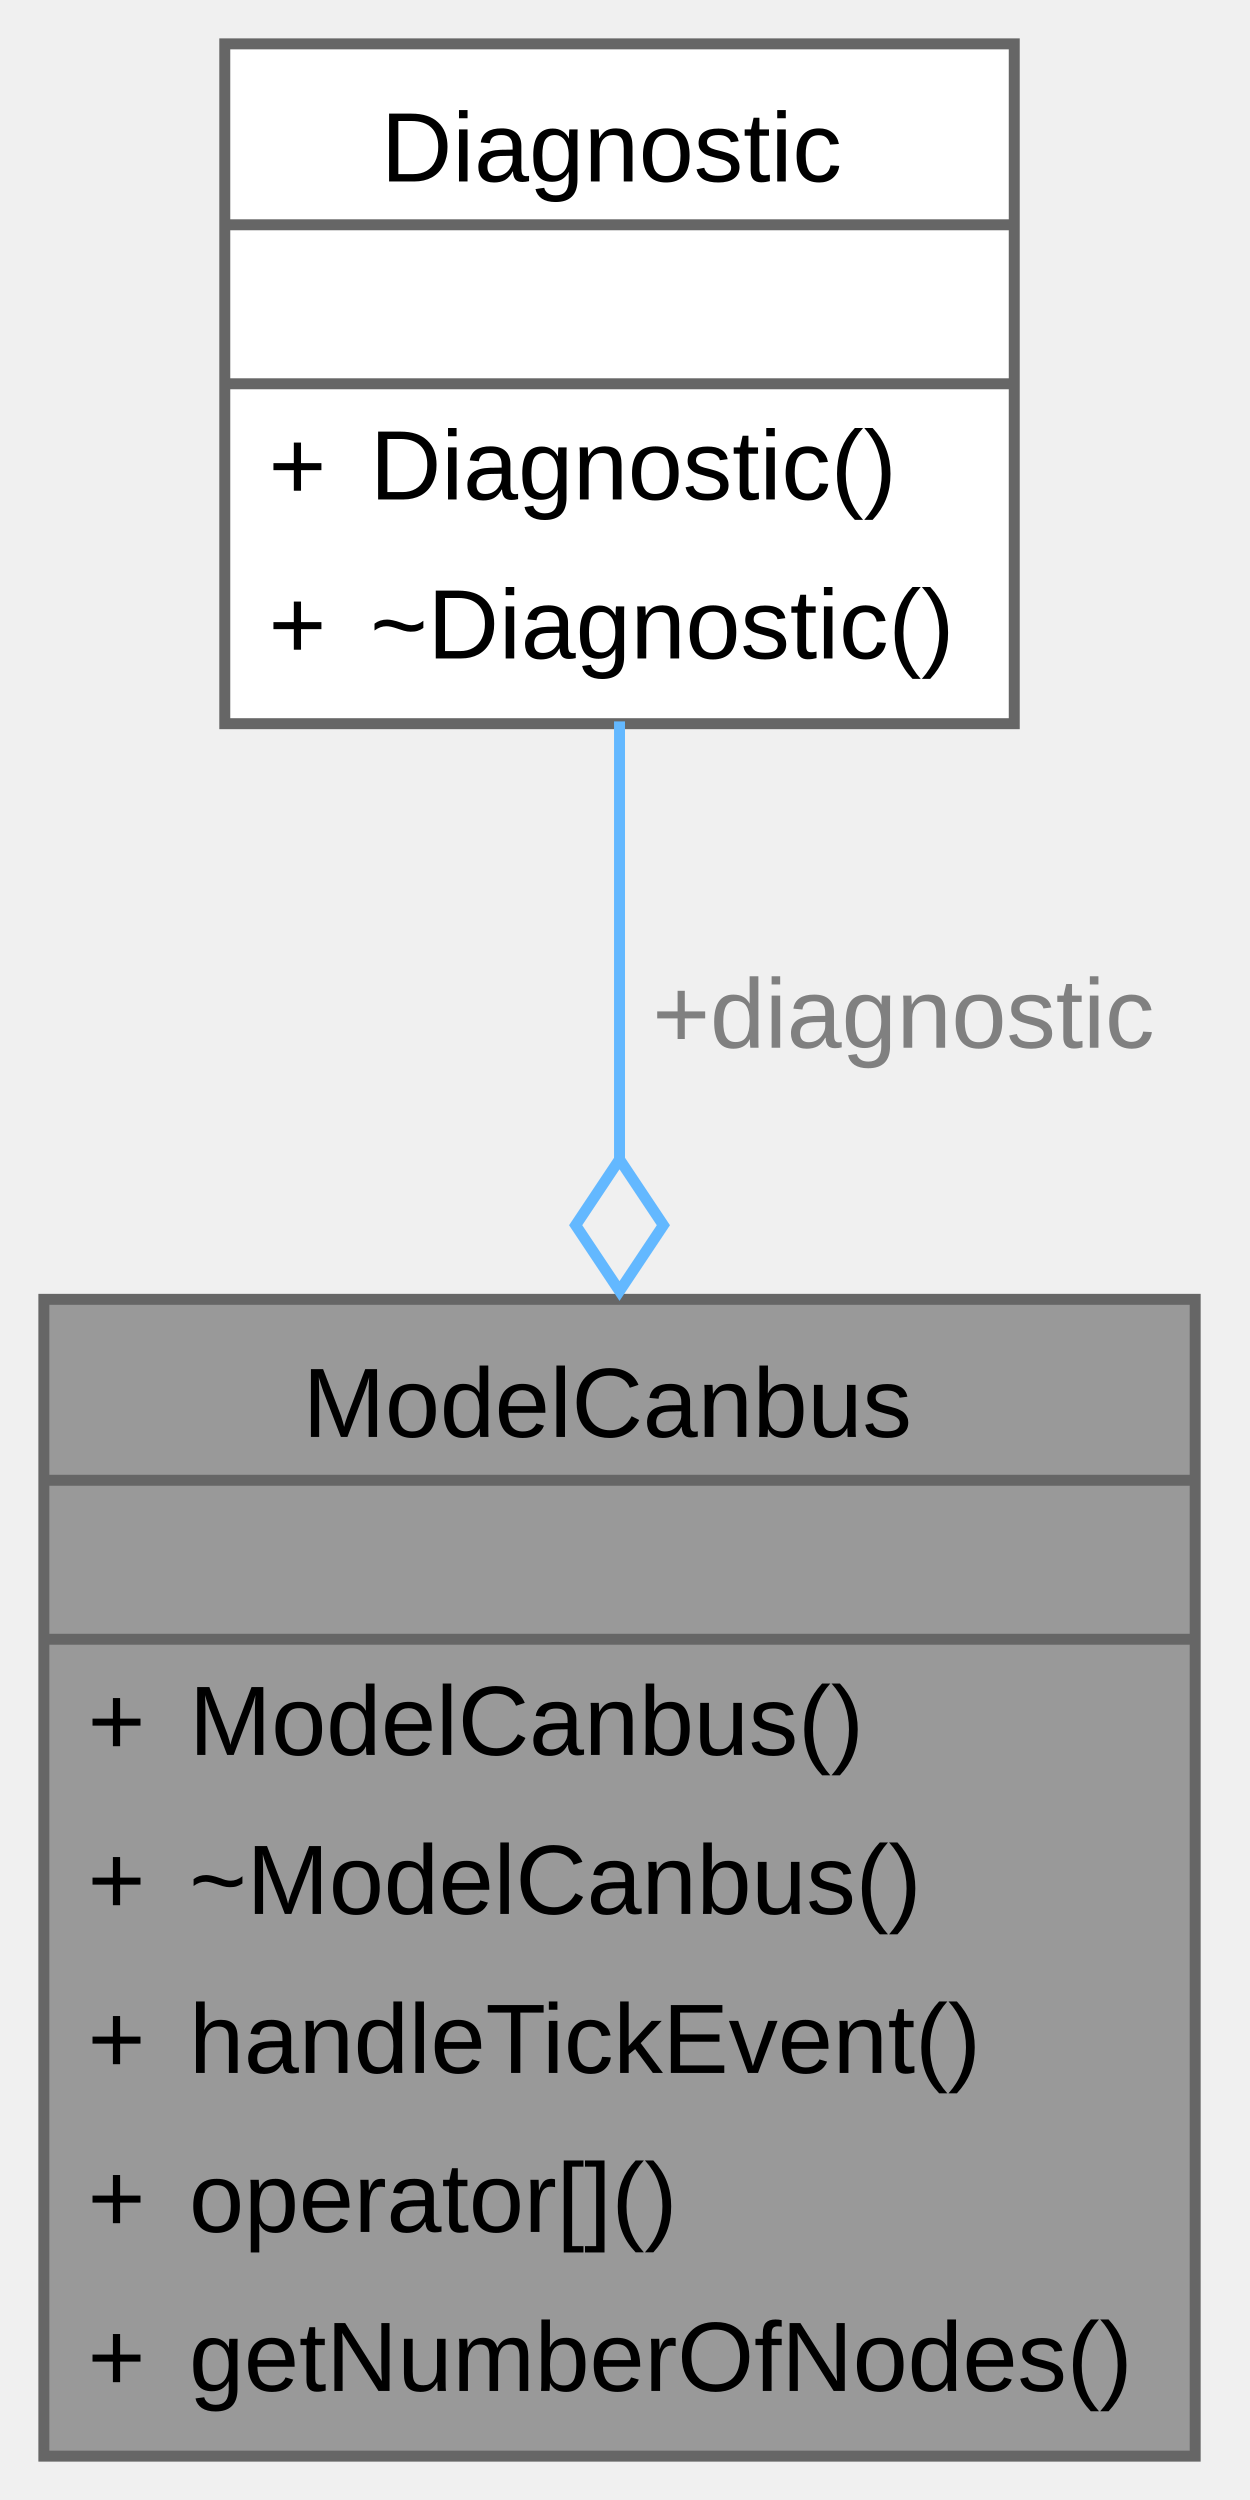
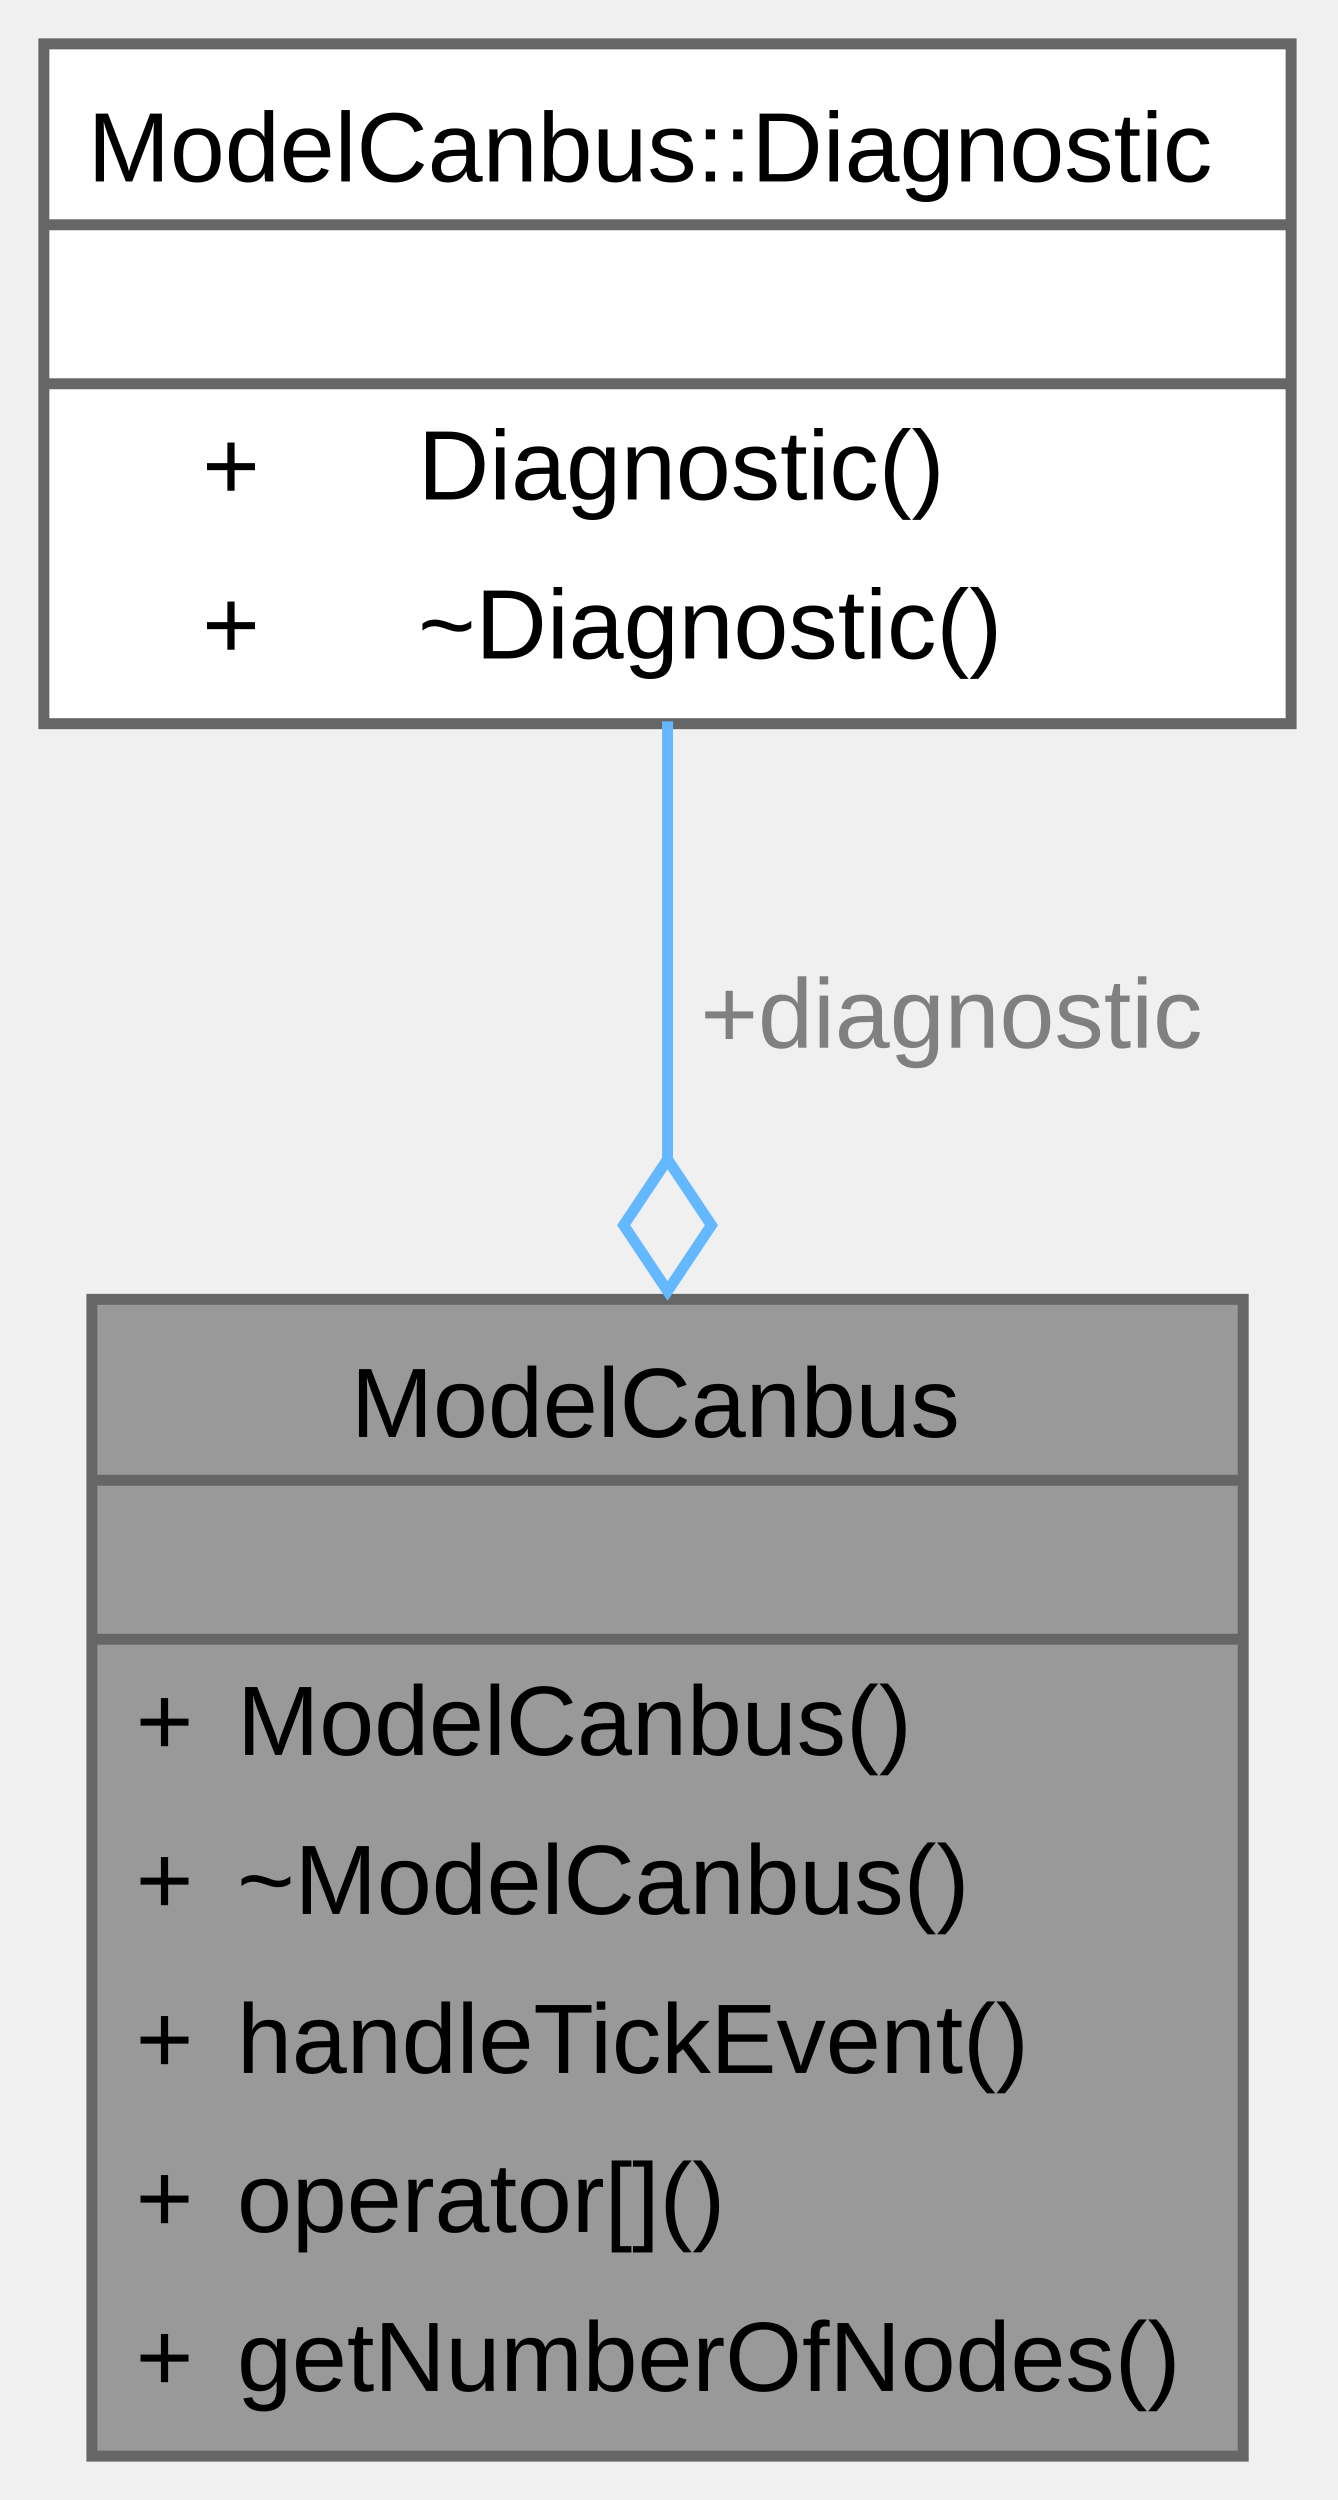
- <svg xmlns="http://www.w3.org/2000/svg" xmlns:xlink="http://www.w3.org/1999/xlink" width="114pt" height="228pt" viewBox="0.00 0.00 114.00 228.00">
+ <svg xmlns="http://www.w3.org/2000/svg" xmlns:xlink="http://www.w3.org/1999/xlink" width="122pt" height="228pt" viewBox="0.00 0.00 122.00 228.00">
  <g id="graph0" class="graph" transform="scale(1 1) rotate(0) translate(4 224)">
    <g id="Node000001" class="node">
      <g id="a_Node000001">
        <a xlink:title="CAN bus model for TouchGFX UI integration.">
-           <polygon fill="#999999" stroke="none" points="105,-105.5 0,-105.5 0,0 105,0 105,-105.5" />
-           <text xml:space="preserve" text-anchor="start" x="23.62" y="-92.95" font-family="Arial" font-size="9.00">ModelCanbus</text>
-           <text xml:space="preserve" text-anchor="start" x="51.38" y="-78.45" font-family="Arial" font-size="9.00"> </text>
-           <text xml:space="preserve" text-anchor="start" x="4" y="-63.95" font-family="Arial" font-size="9.00">+</text>
-           <text xml:space="preserve" text-anchor="start" x="13.25" y="-63.95" font-family="Arial" font-size="9.00">ModelCanbus()</text>
-           <text xml:space="preserve" text-anchor="start" x="4" y="-49.45" font-family="Arial" font-size="9.00">+</text>
-           <text xml:space="preserve" text-anchor="start" x="13.25" y="-49.45" font-family="Arial" font-size="9.00">~ModelCanbus()</text>
-           <text xml:space="preserve" text-anchor="start" x="4" y="-34.95" font-family="Arial" font-size="9.00">+</text>
-           <text xml:space="preserve" text-anchor="start" x="13.25" y="-34.95" font-family="Arial" font-size="9.00">handleTickEvent()</text>
-           <text xml:space="preserve" text-anchor="start" x="4" y="-20.45" font-family="Arial" font-size="9.00">+</text>
-           <text xml:space="preserve" text-anchor="start" x="13.25" y="-20.45" font-family="Arial" font-size="9.00">operator[]()</text>
-           <text xml:space="preserve" text-anchor="start" x="4" y="-5.95" font-family="Arial" font-size="9.00">+</text>
-           <text xml:space="preserve" text-anchor="start" x="13.25" y="-5.95" font-family="Arial" font-size="9.00">getNumberOfNodes()</text>
-           <polygon fill="#666666" stroke="#666666" points="0,-89 0,-89 105,-89 105,-89 0,-89" />
-           <polygon fill="#666666" stroke="#666666" points="0,-74.5 0,-74.5 105,-74.5 105,-74.5 0,-74.5" />
-           <polygon fill="none" stroke="#666666" points="0,0 0,-105.5 105,-105.5 105,0 0,0" />
+           <polygon fill="#999999" stroke="none" points="109.38,-105.5 4.38,-105.5 4.38,0 109.38,0 109.38,-105.5" />
+           <text xml:space="preserve" text-anchor="start" x="28" y="-92.95" font-family="Arial" font-size="9.00">ModelCanbus</text>
+           <text xml:space="preserve" text-anchor="start" x="55.75" y="-78.45" font-family="Arial" font-size="9.00"> </text>
+           <text xml:space="preserve" text-anchor="start" x="8.38" y="-63.95" font-family="Arial" font-size="9.00">+</text>
+           <text xml:space="preserve" text-anchor="start" x="17.62" y="-63.95" font-family="Arial" font-size="9.00">ModelCanbus()</text>
+           <text xml:space="preserve" text-anchor="start" x="8.38" y="-49.45" font-family="Arial" font-size="9.00">+</text>
+           <text xml:space="preserve" text-anchor="start" x="17.62" y="-49.45" font-family="Arial" font-size="9.00">~ModelCanbus()</text>
+           <text xml:space="preserve" text-anchor="start" x="8.38" y="-34.95" font-family="Arial" font-size="9.00">+</text>
+           <text xml:space="preserve" text-anchor="start" x="17.62" y="-34.95" font-family="Arial" font-size="9.00">handleTickEvent()</text>
+           <text xml:space="preserve" text-anchor="start" x="8.38" y="-20.45" font-family="Arial" font-size="9.00">+</text>
+           <text xml:space="preserve" text-anchor="start" x="17.62" y="-20.45" font-family="Arial" font-size="9.00">operator[]()</text>
+           <text xml:space="preserve" text-anchor="start" x="8.38" y="-5.95" font-family="Arial" font-size="9.00">+</text>
+           <text xml:space="preserve" text-anchor="start" x="17.62" y="-5.95" font-family="Arial" font-size="9.00">getNumberOfNodes()</text>
+           <polygon fill="#666666" stroke="#666666" points="4.38,-89 4.38,-89 109.38,-89 109.38,-89 4.38,-89" />
+           <polygon fill="#666666" stroke="#666666" points="4.38,-74.5 4.38,-74.5 109.38,-74.5 109.38,-74.5 4.38,-74.5" />
+           <polygon fill="none" stroke="#666666" points="4.38,0 4.38,-105.5 109.38,-105.5 109.38,0 4.38,0" />
        </a>
      </g>
    </g>
    <g id="Node000002" class="node">
      <g id="a_Node000002">
        <a xlink:href="../../d1/dc2/class_model_canbus_1_1_diagnostic.html" target="_top" xlink:title="Diagnostic state for the CAN bus model.">
-           <polygon fill="white" stroke="none" points="88.5,-220 16.5,-220 16.5,-158 88.5,-158 88.5,-220" />
-           <text xml:space="preserve" text-anchor="start" x="30.75" y="-207.45" font-family="Arial" font-size="9.00">Diagnostic</text>
-           <text xml:space="preserve" text-anchor="start" x="51.38" y="-192.95" font-family="Arial" font-size="9.00"> </text>
-           <text xml:space="preserve" text-anchor="start" x="20.5" y="-178.45" font-family="Arial" font-size="9.00">+</text>
-           <text xml:space="preserve" text-anchor="start" x="29.75" y="-178.45" font-family="Arial" font-size="9.00">Diagnostic()</text>
-           <text xml:space="preserve" text-anchor="start" x="20.5" y="-163.95" font-family="Arial" font-size="9.00">+</text>
-           <text xml:space="preserve" text-anchor="start" x="29.75" y="-163.95" font-family="Arial" font-size="9.00">~Diagnostic()</text>
-           <polygon fill="#666666" stroke="#666666" points="16.5,-203.5 16.5,-203.5 88.5,-203.5 88.5,-203.5 16.5,-203.5" />
-           <polygon fill="#666666" stroke="#666666" points="16.5,-189 16.5,-189 88.5,-189 88.5,-189 16.5,-189" />
-           <polygon fill="none" stroke="#666666" points="16.5,-158 16.5,-220 88.5,-220 88.5,-158 16.5,-158" />
+           <polygon fill="white" stroke="none" points="113.75,-220 0,-220 0,-158 113.75,-158 113.75,-220" />
+           <text xml:space="preserve" text-anchor="start" x="4" y="-207.45" font-family="Arial" font-size="9.00">ModelCanbus::Diagnostic</text>
+           <text xml:space="preserve" text-anchor="start" x="55.75" y="-192.95" font-family="Arial" font-size="9.00"> </text>
+           <text xml:space="preserve" text-anchor="start" x="14.44" y="-178.45" font-family="Arial" font-size="9.00">+</text>
+           <text xml:space="preserve" text-anchor="start" x="34.12" y="-178.45" font-family="Arial" font-size="9.00">Diagnostic()</text>
+           <text xml:space="preserve" text-anchor="start" x="14.44" y="-163.95" font-family="Arial" font-size="9.00">+</text>
+           <text xml:space="preserve" text-anchor="start" x="34.12" y="-163.95" font-family="Arial" font-size="9.00">~Diagnostic()</text>
+           <polygon fill="#666666" stroke="#666666" points="0,-203.5 0,-203.5 113.75,-203.5 113.75,-203.5 0,-203.5" />
+           <polygon fill="#666666" stroke="#666666" points="0,-189 0,-189 113.75,-189 113.75,-189 0,-189" />
+           <polygon fill="none" stroke="#666666" points="0,-158 0,-220 113.75,-220 113.75,-158 0,-158" />
        </a>
      </g>
    </g>
    <g id="edge1_Node000001_Node000002" class="edge">
      <g id="a_edge1_Node000001_Node000002">
        <a xlink:title=" ">
-           <path fill="none" stroke="#63b8ff" d="M52.5,-158.21C52.5,-146.32 52.5,-132.14 52.5,-118.12" />
-           <polygon fill="none" stroke="#63b8ff" points="52.5,-118.26 48.5,-112.26 52.5,-106.26 56.5,-112.26 52.5,-118.26" />
+           <path fill="none" stroke="#63b8ff" d="M56.88,-158.21C56.88,-146.32 56.88,-132.14 56.88,-118.12" />
+           <polygon fill="none" stroke="#63b8ff" points="56.88,-118.26 52.88,-112.26 56.88,-106.26 60.88,-112.26 56.88,-118.26" />
        </a>
      </g>
-       <text xml:space="preserve" text-anchor="start" x="55.5" y="-128.45" font-family="Arial" font-size="9.00" fill="grey">+diagnostic</text>
+       <text xml:space="preserve" text-anchor="start" x="59.88" y="-128.45" font-family="Arial" font-size="9.00" fill="grey">+diagnostic</text>
    </g>
  </g>
</svg>
